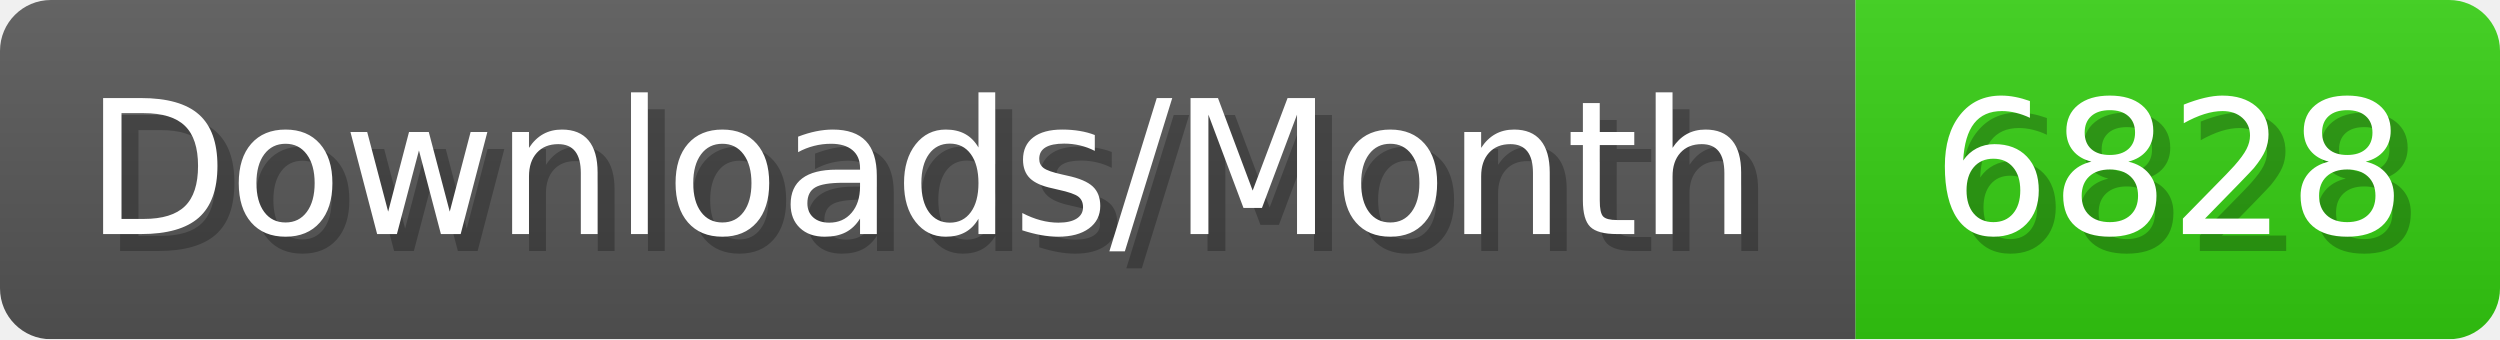
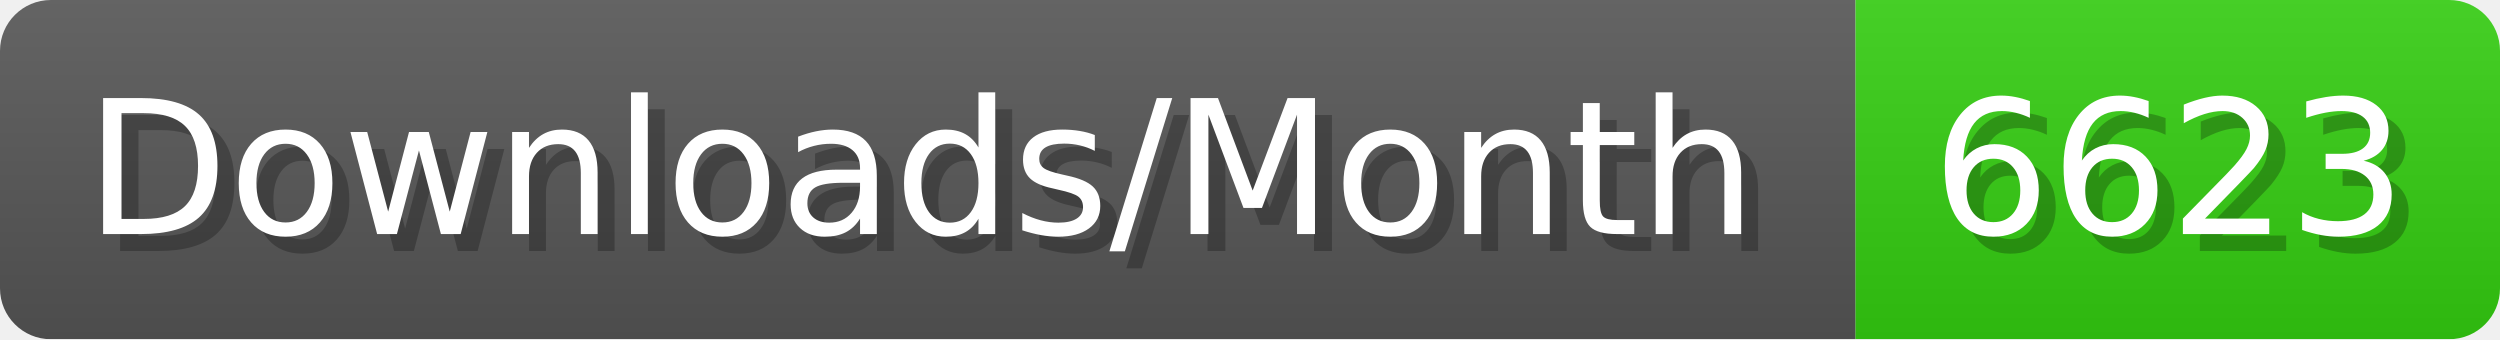
- <svg xmlns="http://www.w3.org/2000/svg" width="147.4" height="20" viewBox="0 0 1474 200" role="img" aria-label="Downloads/Month: 6828">
+ <svg xmlns="http://www.w3.org/2000/svg" width="147.4" height="20" viewBox="0 0 1474 200" role="img" aria-label="Downloads/Month: 6623">
  <linearGradient id="YlXUI" x2="0" y2="100%">
    <stop offset="0" stop-opacity=".1" stop-color="#EEE" />
    <stop offset="1" stop-opacity=".1" />
  </linearGradient>
  <mask id="JHhop">
    <rect width="1474" height="200" rx="30" fill="#FFF" />
  </mask>
  <g mask="url(#JHhop)">
    <rect width="1094" height="200" fill="#555" />
    <rect width="380" height="200" fill="#3C1" x="1094" />
    <rect width="1474" height="200" fill="url(#YlXUI)" />
  </g>
  <g aria-hidden="true" fill="#fff" text-anchor="start" font-family="Verdana,DejaVu Sans,sans-serif" font-size="110">
    <text x="60" y="148" textLength="994" fill="#000" opacity="0.25">Downloads/Month</text>
    <text x="50" y="138" textLength="994">Downloads/Month</text>
-     <text x="1149" y="148" textLength="280" fill="#000" opacity="0.25">6828</text>
-     <text x="1139" y="138" textLength="280">6828</text>
+     <text x="1149" y="148" textLength="280" fill="#000" opacity="0.25">6623</text>
+     <text x="1139" y="138" textLength="280">6623</text>
  </g>
</svg>
